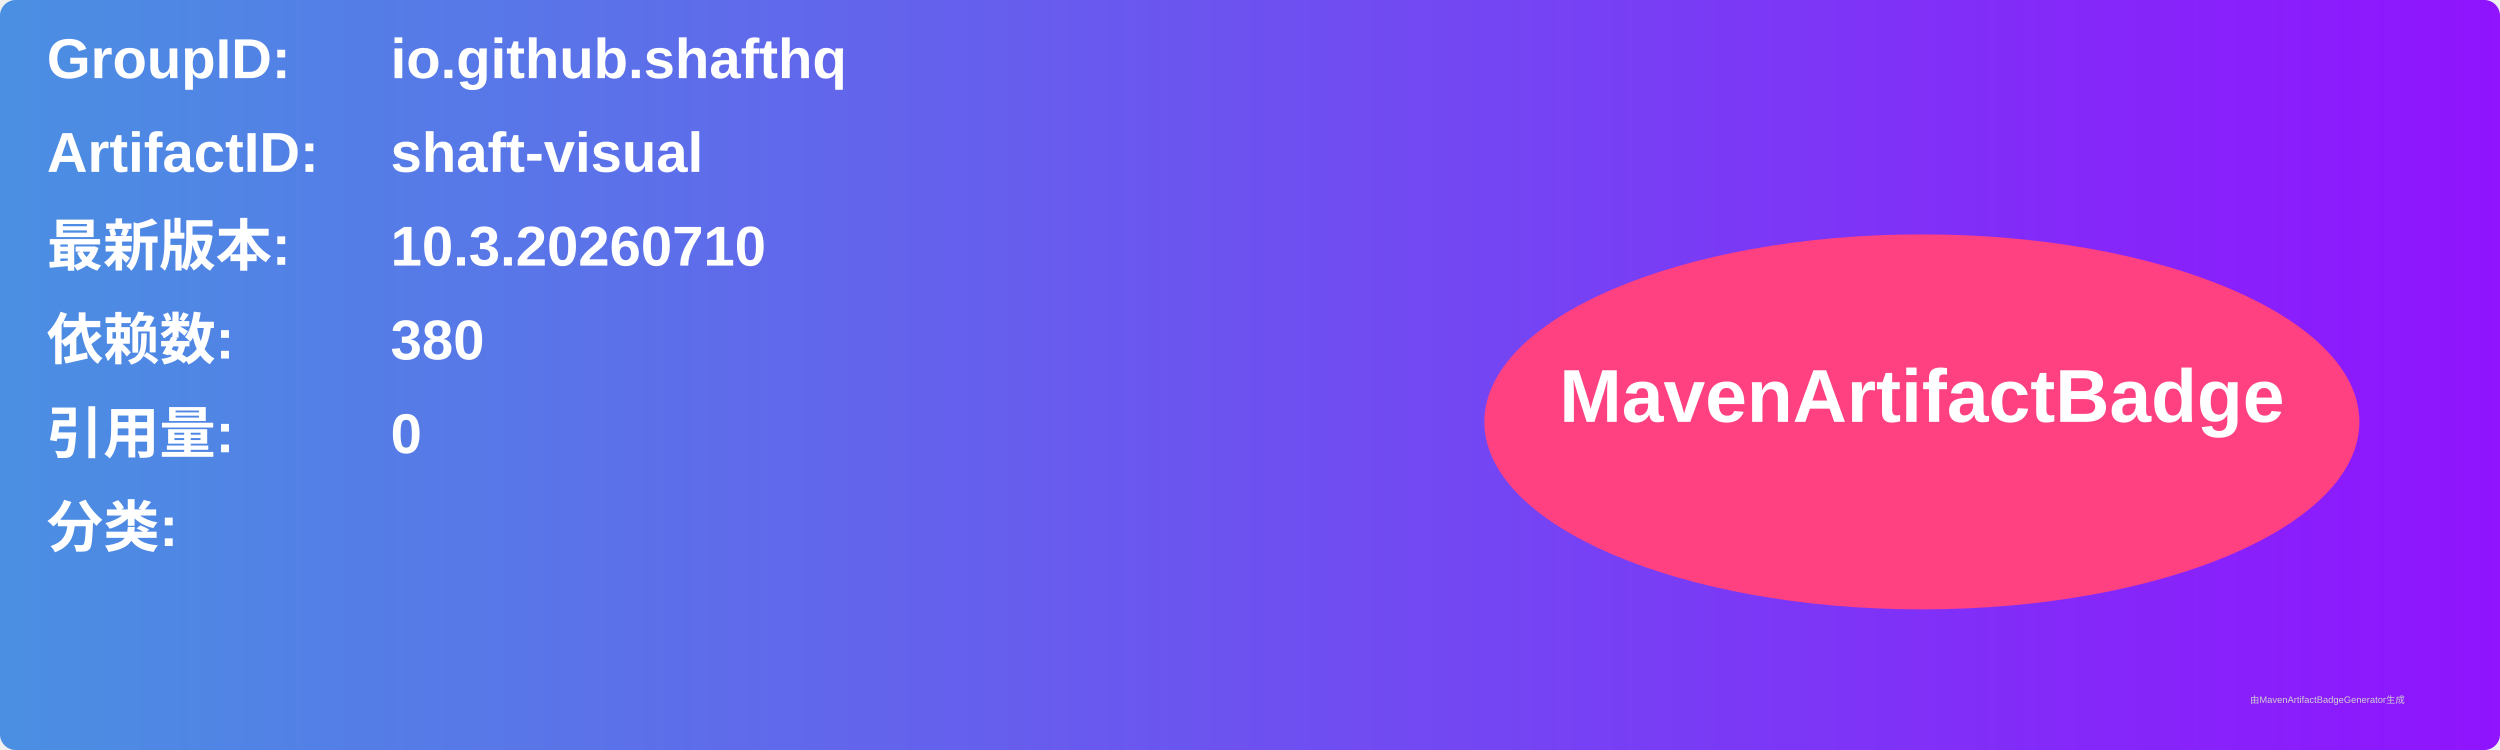
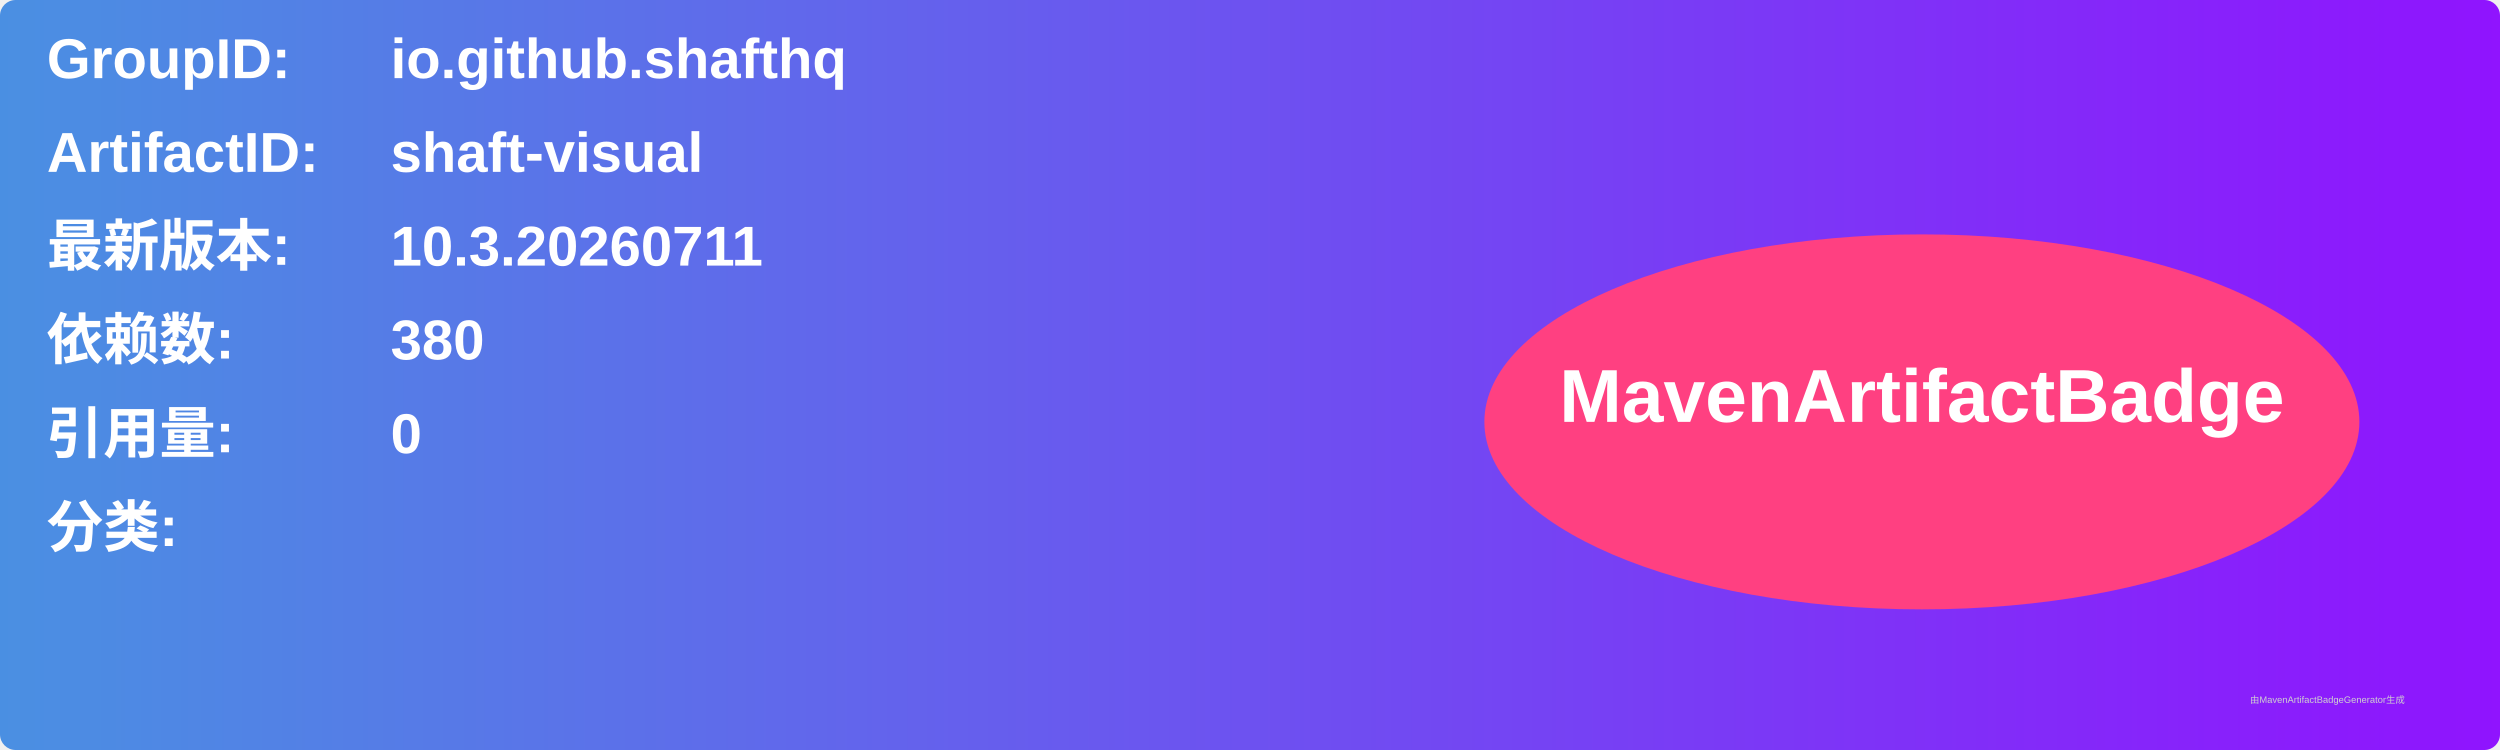
<svg xmlns="http://www.w3.org/2000/svg" width="800" height="240" viewBox="0 0 800 240">
  <linearGradient id="grad" x1="0%" y1="0%" x2="100%" y2="0%">
    <stop offset="0%" stop-color="#4a90e2" />
    <stop offset="100%" stop-color="#9013fe" />
  </linearGradient>
  <rect width="100%" height="100%" rx="5" ry="5" fill="url(#grad)" />
  <g transform="translate(15, 15)">
    <text x="0" y="10" font-family="Arial" font-size="18" fill="white" font-weight="bold" width="260">GroupID:</text>
    <text x="110" y="10" font-family="Arial" font-size="18" fill="white" font-weight="bold" width="460">io.github.shafthq</text>
    <text x="0" y="40" font-family="Arial" font-size="18" fill="white" font-weight="bold" width="260">ArtifactID:</text>
    <text x="110" y="40" font-family="Arial" font-size="18" fill="white" font-weight="bold" width="460">shaft-visual</text>
    <text x="0" y="70" font-family="Arial" font-size="18" fill="white" font-weight="bold">最新版本:</text>
    <text x="110" y="70" font-family="Arial" font-size="18" fill="white" font-weight="bold">
-       <tspan font-weight="bold">10.3.20260710</tspan>
+       <tspan font-weight="bold">10.3.20260711</tspan>
    </text>
    <text x="0" y="100" font-family="Arial" font-size="18" fill="white" font-weight="bold">依赖数: </text>
    <text x="110" y="100" font-family="Arial" font-size="18" fill="white">
      <tspan font-weight="bold">380</tspan>
    </text>
    <text x="0" y="130" font-family="Arial" font-size="18" fill="white" font-weight="bold">引用量: </text>
    <text x="110" y="130" font-family="Arial" font-size="18" fill="white">
      <tspan font-weight="bold">0</tspan>
    </text>
    <text x="0" y="160" font-family="Arial" font-size="18" fill="white" font-weight="bold">分类:</text>
    <text x="10" y="190" font-family="Arial" font-size="10" fill="white">
      <tspan font-weight="bold" />
    </text>
    <ellipse cx="600" cy="120" rx="140" ry="60" fill="#ff4081" />
    <text x="600" y="120" text-anchor="middle" font-family="Arial" font-size="24" fill="white" font-weight="bold">MavenArtifactBadge</text>
  </g>
  <text x="720" y="225" font-family="Arial" font-size="3" fill="#d0d0d0">由MavenArtifactBadgeGenerator生成</text>
</svg>
